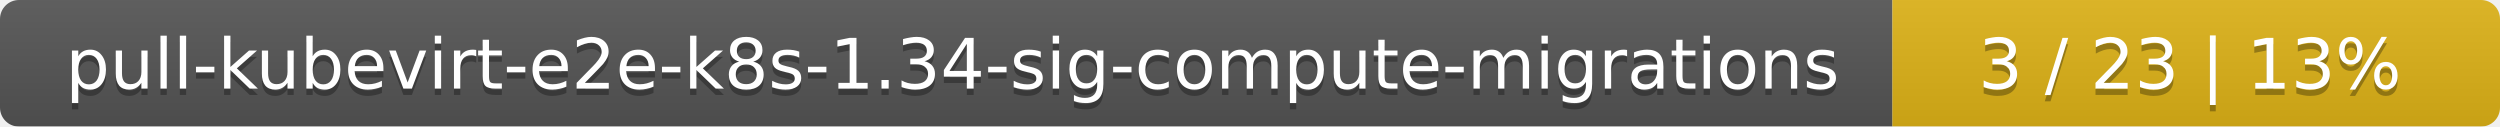
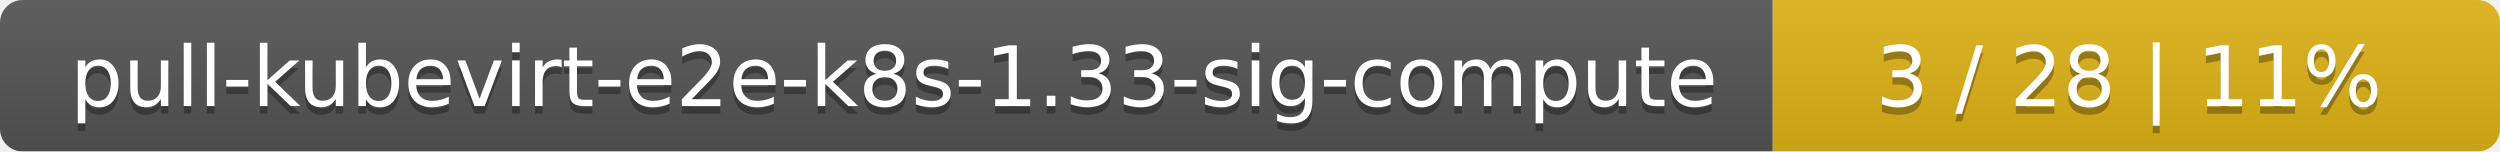
- <svg xmlns="http://www.w3.org/2000/svg" width="395" height="20">
+ <svg xmlns="http://www.w3.org/2000/svg" width="330" height="20">
  <linearGradient id="smooth" x2="0" y2="100%">
    <stop offset="0" stop-color="#bbb" stop-opacity=".1" />
    <stop offset="1" stop-opacity=".1" />
  </linearGradient>
  <mask id="round">
-     <rect width="395" height="20" rx="3" fill="#fff" />
+     <rect width="330" height="20" rx="3" fill="#fff" />
  </mask>
  <g mask="url(#round)">
-     <rect width="299" height="20" fill="#555" />
-     <rect x="299" width="96" height="20" fill="#dfb317" />
-     <rect width="395" height="20" fill="url(#smooth)" />
+     <rect width="234" height="20" fill="#555" />
+     <rect x="234" width="96" height="20" fill="#dfb317" />
+     <rect width="330" height="20" fill="url(#smooth)" />
  </g>
  <g fill="#fff" text-anchor="middle" font-family="DejaVu Sans,Verdana,Geneva,sans-serif" font-size="11">
-     <text x="150.5" y="15" fill="#010101" fill-opacity=".3">pull-kubevirt-e2e-k8s-1.34-sig-compute-migrations</text>
-     <text x="150.5" y="14">pull-kubevirt-e2e-k8s-1.34-sig-compute-migrations</text>
-     <text x="346" y="15" fill="#010101" fill-opacity=".3">3 / 23    |    13%</text>
-     <text x="346" y="14">3 / 23    |    13%</text>
+     <text x="118" y="15" fill="#010101" fill-opacity=".3">pull-kubevirt-e2e-k8s-1.33-sig-compute</text>
+     <text x="118" y="14">pull-kubevirt-e2e-k8s-1.33-sig-compute</text>
+     <text x="281" y="15" fill="#010101" fill-opacity=".3">3 / 28    |    11%</text>
+     <text x="281" y="14">3 / 28    |    11%</text>
  </g>
</svg>
